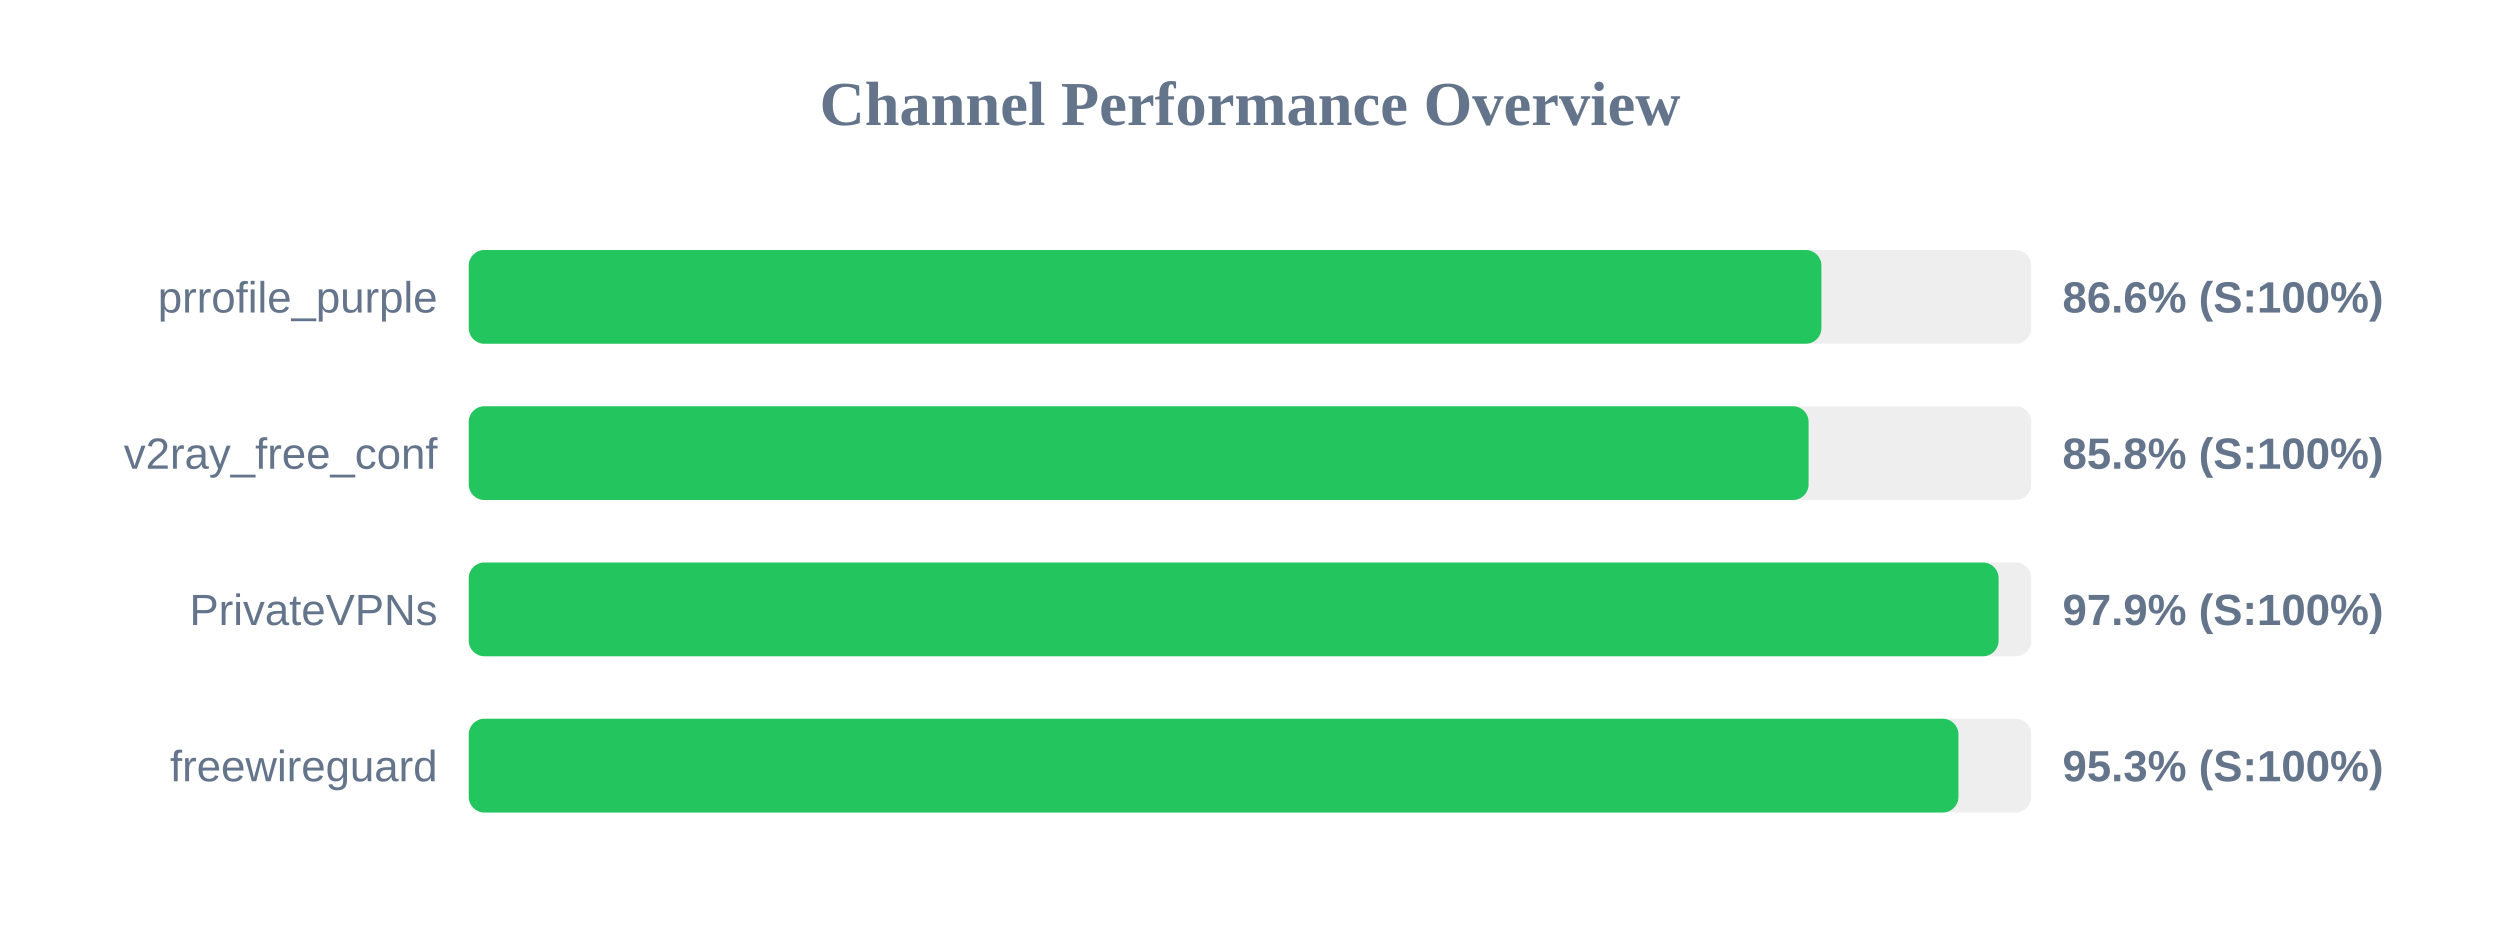
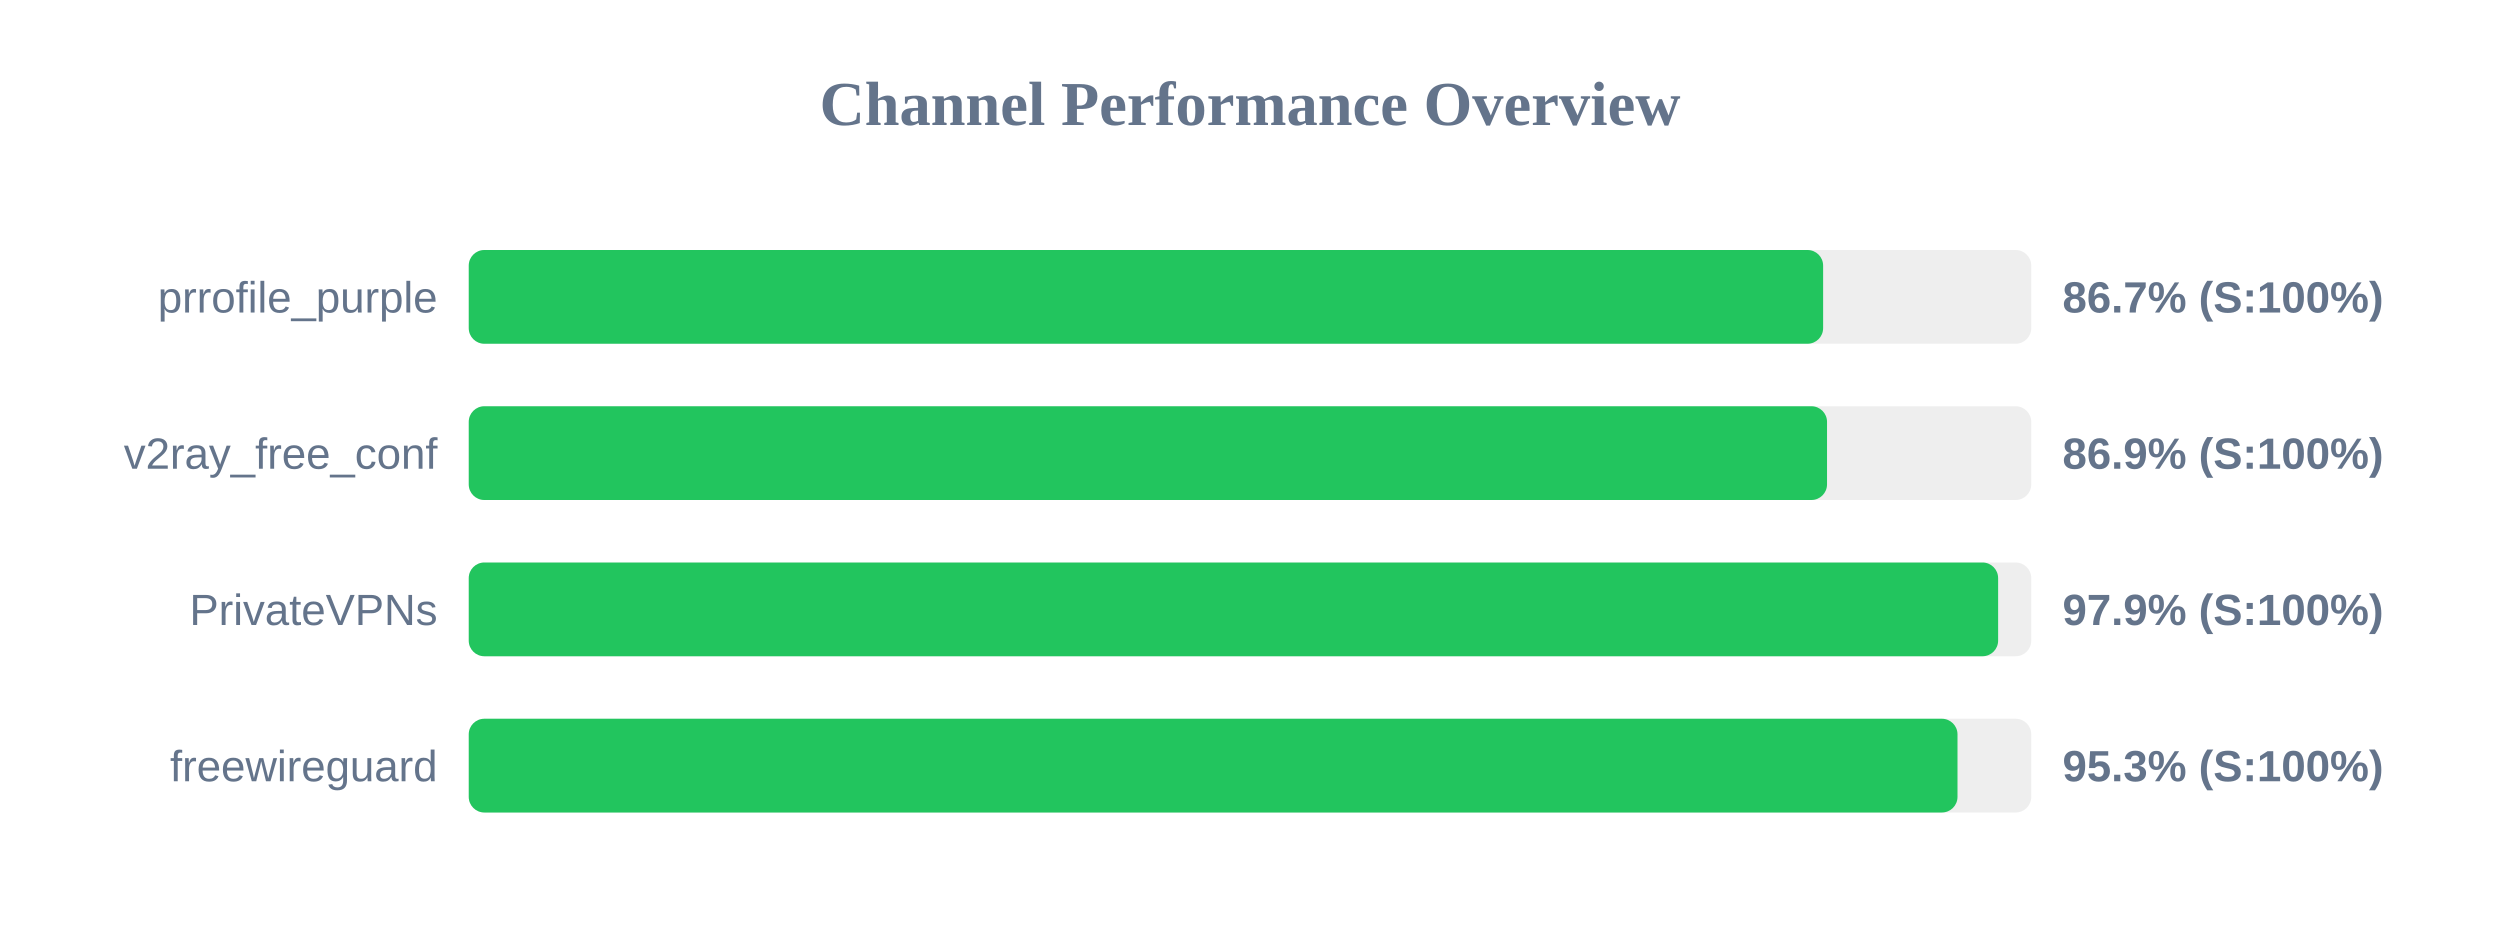
<svg xmlns="http://www.w3.org/2000/svg" width="800" height="300" version="1.1">
  <style>
        .row { font: 14px Arial; fill: #64748b; }
        .score { font: bold 14px Arial; fill: #64748b; }
    </style>
  <text x="400" y="40" text-anchor="middle" font-size="20px" font-weight="bold" fill="#64748b">Channel Performance Overview</text>
  <rect x="150" y="80" width="500" height="30" fill="#eee" rx="5" />
-   <rect x="150" y="80" width="432.85" height="30" fill="#22c55e" rx="5" />
+   <rect x="150" y="80" width="433.4" height="30" fill="#22c55e" rx="5" />
  <text x="140" y="100" text-anchor="end" class="row">prrofile_purple</text>
-   <text x="660" y="100" text-anchor="start" class="score">86.6% (S:100%)</text>
+   <text x="660" y="100" text-anchor="start" class="score">86.7% (S:100%)</text>
  <rect x="150" y="130" width="500" height="30" fill="#eee" rx="5" />
-   <rect x="150" y="130" width="428.75" height="30" fill="#22c55e" rx="5" />
+   <rect x="150" y="130" width="434.65" height="30" fill="#22c55e" rx="5" />
  <text x="140" y="150" text-anchor="end" class="row">v2ray_free_conf</text>
-   <text x="660" y="150" text-anchor="start" class="score">85.8% (S:100%)</text>
+   <text x="660" y="150" text-anchor="start" class="score">86.9% (S:100%)</text>
  <rect x="150" y="180" width="500" height="30" fill="#eee" rx="5" />
-   <rect x="150" y="180" width="489.55" height="30" fill="#22c55e" rx="5" />
+   <rect x="150" y="180" width="489.4" height="30" fill="#22c55e" rx="5" />
  <text x="140" y="200" text-anchor="end" class="row">PrivateVPNs</text>
  <text x="660" y="200" text-anchor="start" class="score">97.9% (S:100%)</text>
  <rect x="150" y="230" width="500" height="30" fill="#eee" rx="5" />
-   <rect x="150" y="230" width="476.7" height="30" fill="#22c55e" rx="5" />
+   <rect x="150" y="230" width="476.4" height="30" fill="#22c55e" rx="5" />
  <text x="140" y="250" text-anchor="end" class="row">freewireguard</text>
  <text x="660" y="250" text-anchor="start" class="score">95.3% (S:100%)</text>
</svg>
